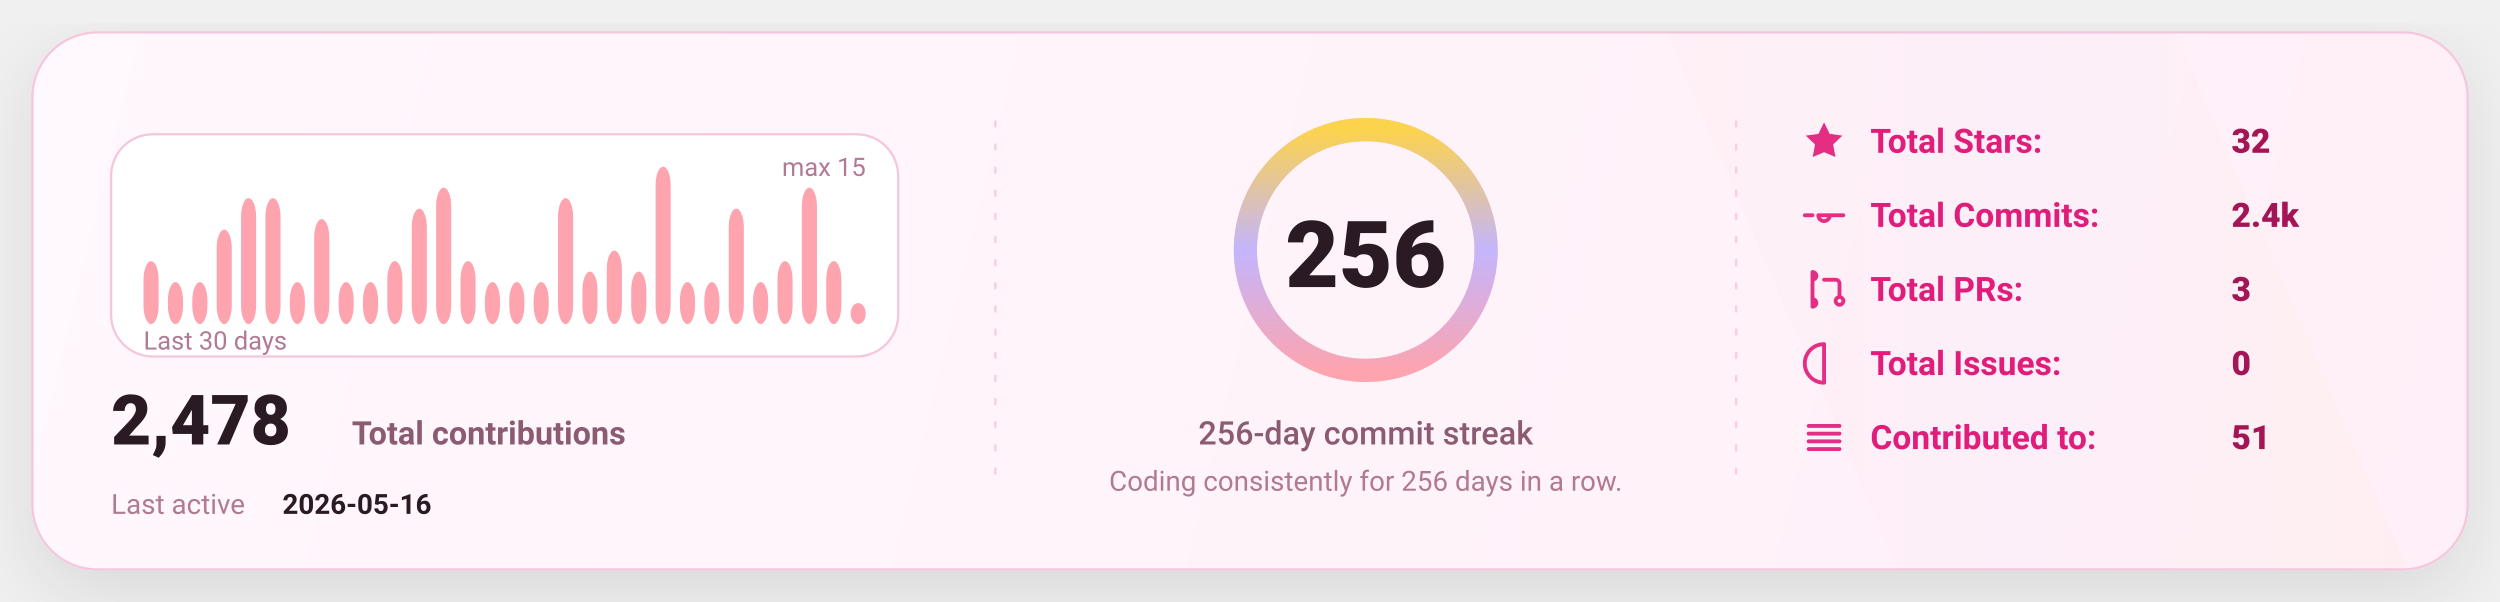
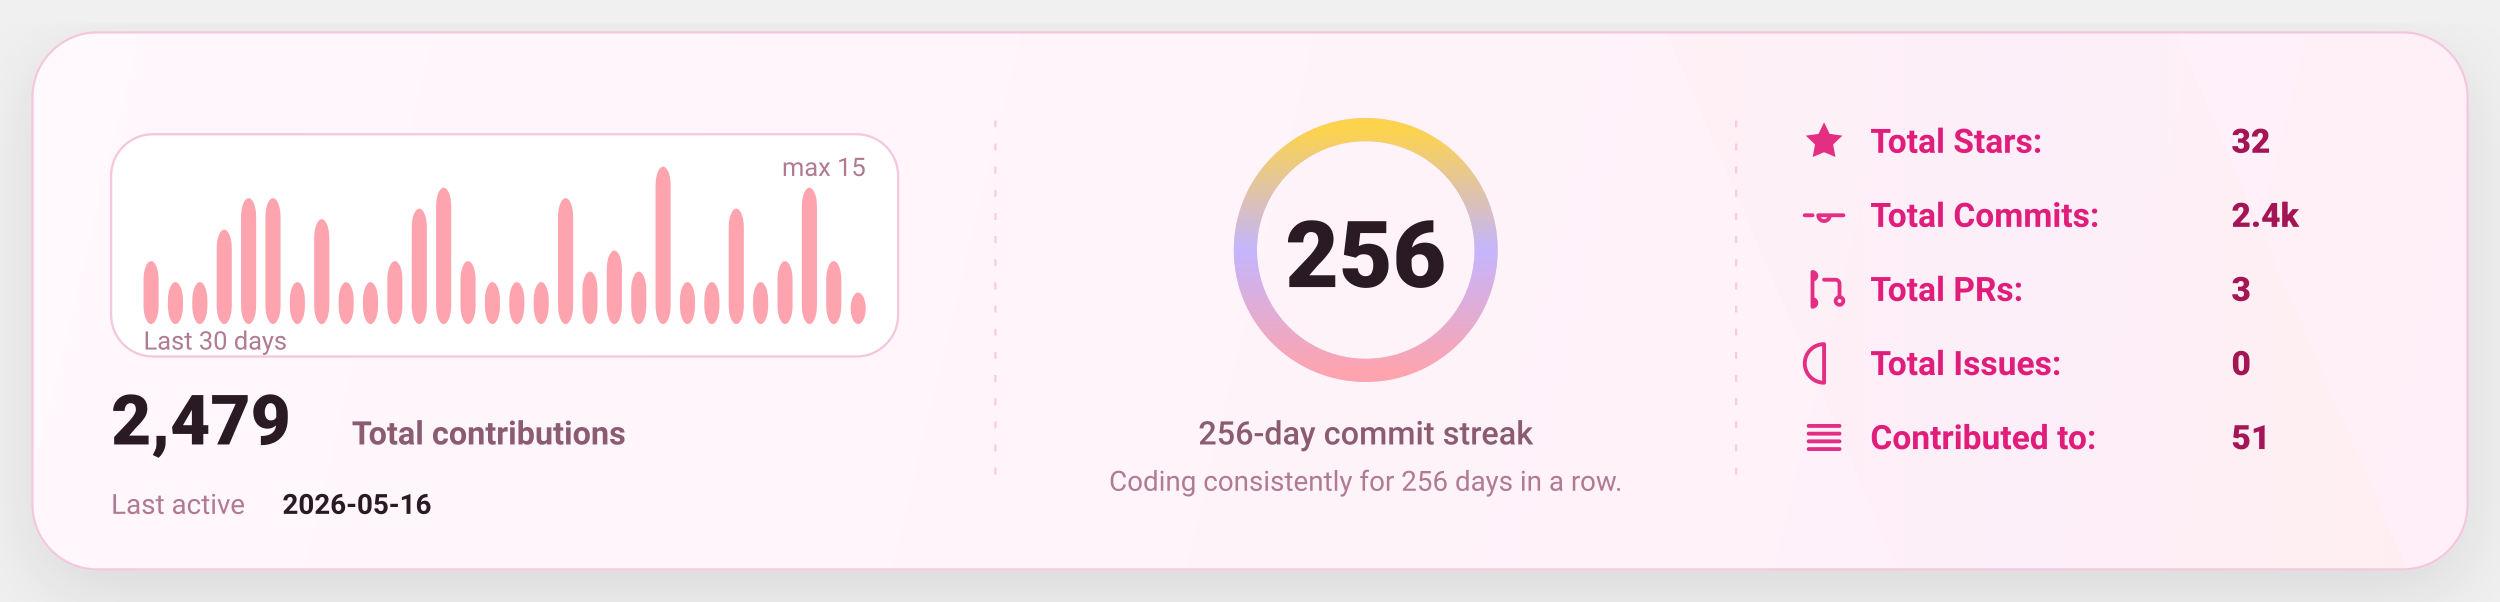
<svg xmlns="http://www.w3.org/2000/svg" width="1080" height="260" viewBox="0 0 1080 260" fill="none" role="img" aria-label="GitHub stats card">
  <defs>
    <linearGradient id="bg" x1="0" y1="0" x2="1080" y2="260" gradientUnits="userSpaceOnUse">
      <stop stop-color="#FFF8FC" />
      <stop offset="1" stop-color="#FFEFF8" />
    </linearGradient>
    <linearGradient id="accent" x1="0" y1="0" x2="1" y2="0">
      <stop offset="0" stop-color="#FDA4AF" />
      <stop offset="0.5" stop-color="#C4B5FD" />
      <stop offset="1" stop-color="#FCD34D" />
    </linearGradient>
    <linearGradient id="chartFill" x1="0" y1="0" x2="0" y2="1">
      <stop stop-color="#FDA4AF" stop-opacity="0.18" />
      <stop offset="1" stop-color="#FDA4AF" stop-opacity="0" />
    </linearGradient>
    <filter id="shadow" x="-20%" y="-20%" width="140%" height="140%">
      <feDropShadow dx="0" dy="10" stdDeviation="16" flood-color="#000000" flood-opacity="0.1" />
    </filter>
    <style>
      text { font-family: "Comic Sans MS","Trebuchet MS","Segoe UI",system-ui,-apple-system,Roboto,Helvetica,Arial,sans-serif; dominant-baseline: alphabetic; }
    </style>
  </defs>
  <rect x="14" y="14" width="1052" height="232" rx="28" fill="url(#bg)" stroke="#F4C7DD" stroke-width="1" filter="url(#shadow)" />
  <path d="M720 14     L940 14     L1040 246     L820 246 Z" fill="url(#accent)" opacity="0.04" />
  <line x1="430" y1="52" x2="430" y2="208" stroke="#F4C7DD" stroke-width="1" stroke-dasharray="3 7" opacity="0.85" />
  <line x1="430" y1="52" x2="430" y2="208" stroke="url(#accent)" stroke-width="1.4" stroke-dasharray="2 7" opacity="0.65" />
  <line x1="750" y1="52" x2="750" y2="208" stroke="#F4C7DD" stroke-width="1" stroke-dasharray="3 7" opacity="0.85" />
  <line x1="750" y1="52" x2="750" y2="208" stroke="url(#accent)" stroke-width="1.4" stroke-dasharray="2 7" opacity="0.65" />
  <g transform="translate(48,58)">
    <rect x="0" y="0" width="340" height="96" rx="18" fill="#FFFFFF" stroke="#F4C7DD" />
    <rect x="14.00" y="54.80" width="6.53" height="27.20" rx="8.00" fill="#FDA4AF" />
    <rect x="24.53" y="63.87" width="6.53" height="18.13" rx="8.00" fill="#FDA4AF" />
    <rect x="35.07" y="63.87" width="6.53" height="18.13" rx="8.00" fill="#FDA4AF" />
    <rect x="45.60" y="41.20" width="6.53" height="40.80" rx="8.00" fill="#FDA4AF" />
    <rect x="56.13" y="27.60" width="6.53" height="54.40" rx="8.00" fill="#FDA4AF" />
    <rect x="66.67" y="27.60" width="6.53" height="54.40" rx="8.00" fill="#FDA4AF" />
    <rect x="77.20" y="63.87" width="6.53" height="18.13" rx="8.00" fill="#FDA4AF" />
    <rect x="87.73" y="36.67" width="6.53" height="45.33" rx="8.00" fill="#FDA4AF" />
    <rect x="98.27" y="63.87" width="6.53" height="18.13" rx="8.00" fill="#FDA4AF" />
    <rect x="108.80" y="63.87" width="6.53" height="18.13" rx="8.00" fill="#FDA4AF" />
    <rect x="119.33" y="54.80" width="6.53" height="27.20" rx="8.00" fill="#FDA4AF" />
    <rect x="129.87" y="32.13" width="6.53" height="49.87" rx="8.00" fill="#FDA4AF" />
    <rect x="140.40" y="23.07" width="6.53" height="58.93" rx="8.00" fill="#FDA4AF" />
    <rect x="150.93" y="54.80" width="6.53" height="27.20" rx="8.00" fill="#FDA4AF" />
    <rect x="161.47" y="63.87" width="6.53" height="18.13" rx="8.00" fill="#FDA4AF" />
    <rect x="172.00" y="63.87" width="6.53" height="18.13" rx="8.00" fill="#FDA4AF" />
    <rect x="182.53" y="63.87" width="6.53" height="18.13" rx="8.00" fill="#FDA4AF" />
    <rect x="193.07" y="27.60" width="6.53" height="54.40" rx="8.00" fill="#FDA4AF" />
    <rect x="203.60" y="59.33" width="6.53" height="22.67" rx="8.00" fill="#FDA4AF" />
    <rect x="214.13" y="50.27" width="6.53" height="31.73" rx="8.00" fill="#FDA4AF" />
    <rect x="224.67" y="59.33" width="6.53" height="22.67" rx="8.00" fill="#FDA4AF" />
    <rect x="235.20" y="14.00" width="6.53" height="68.00" rx="8.00" fill="#FDA4AF" />
    <rect x="245.73" y="63.87" width="6.53" height="18.13" rx="8.00" fill="#FDA4AF" />
    <rect x="256.27" y="63.87" width="6.53" height="18.13" rx="8.00" fill="#FDA4AF" />
    <rect x="266.80" y="32.13" width="6.53" height="49.87" rx="8.00" fill="#FDA4AF" />
    <rect x="277.33" y="63.87" width="6.53" height="18.13" rx="8.00" fill="#FDA4AF" />
    <rect x="287.87" y="54.80" width="6.53" height="27.20" rx="8.00" fill="#FDA4AF" />
    <rect x="298.40" y="23.07" width="6.53" height="58.93" rx="8.00" fill="#FDA4AF" />
    <rect x="308.93" y="54.80" width="6.53" height="27.20" rx="8.00" fill="#FDA4AF" />
-     <rect x="319.47" y="72.93" width="6.53" height="9.07" rx="8.00" fill="#FDA4AF" />
+     <rect x="319.47" y="68.40" width="6.53" height="13.60" rx="8.00" fill="#FDA4AF" />
    <text x="14" y="93.00" fill="#B07A93" font-size="11">
      Last 30 days
    </text>
    <text x="326.00" y="18" text-anchor="end" fill="#B07A93" font-size="11">
      max 15
    </text>
    <g transform="translate(0,134)">
      <text x="0" y="0" fill="#2A1A23" font-size="30" font-weight="820">
-         2,478
+         2,479
      </text>
      <text x="104" y="0" fill="#8B5B72" font-size="14" font-weight="650">
        Total contributions
      </text>
      <text x="0" y="30" fill="#B07A93" font-size="12">
        Last active
      </text>
      <text x="74" y="30" fill="#2A1A23" font-size="12" font-weight="700">
        2026-05-16
      </text>
    </g>
  </g>
  <g>
    <circle cx="590" cy="108" r="52" stroke="#F4C7DD" stroke-width="10" />
    <circle cx="590" cy="108" r="52" stroke="url(#accent)" stroke-width="10" stroke-linecap="round" stroke-dasharray="326.73 326.73" transform="rotate(-90 590 108)" />
    <text x="590" y="124.00" text-anchor="middle" fill="#2A1A23" font-size="40" font-weight="900">
      256
    </text>
    <text x="590" y="192.00" text-anchor="middle" fill="#8B5B72" font-size="14" font-weight="450">
      256-day commit streak
    </text>
    <text x="590" y="212.00" text-anchor="middle" fill="#B07A93" font-size="12" font-weight="420">
      Coding consistently for 256 days in a row.
    </text>
  </g>
  <g transform="translate(778,66)">
    <g transform="translate(0,0)">
      <g transform="translate(0,-15)">
        <svg x="0" y="0" width="20" height="20" viewBox="0 0 24 24" fill="none">
          <path d="M12 2.2l2.9 6 6.6.9-4.8 4.6 1.2 6.5L12 17.7 6.1 20.2l1.2-6.5-4.8-4.6 6.6-.9L12 2.2z" fill="#E11D7B" opacity="0.92" />
        </svg>
      </g>
      <text x="30" y="0" fill="#E11D7B" font-size="14.5" font-weight="650">
            Total Stars:
          </text>
      <text x="186" y="0" fill="#A31555" font-size="14.5" font-weight="850">
            32
          </text>
    </g>
    <g transform="translate(0,32)">
      <g transform="translate(0,-15)">
        <svg x="0" y="0" width="20" height="20" viewBox="0 0 24 24" fill="none">
          <path d="M9 12a3 3 0 1 0 6 0Zm-7 0h4m8 0h8" stroke="#E11D7B" stroke-width="2" stroke-linecap="round" stroke-linejoin="round" opacity="0.92" />
        </svg>
      </g>
      <text x="30" y="0" fill="#E11D7B" font-size="14.5" font-weight="650">
            Total Commits:
          </text>
      <text x="186" y="0" fill="#A31555" font-size="14.5" font-weight="850">
            2.4k
          </text>
    </g>
    <g transform="translate(0,64)">
      <g transform="translate(0,-15)">
        <svg x="0" y="0" width="20" height="20" viewBox="0 0 24 24" fill="none">
          <path d="M6 4v16m0-13a2 2 0 1 0 0-4Zm0 14a2 2 0 1 0 0-4Zm6-14h6a2 2 0 0 1 2 2v7m0 0a2 2 0 1 0 0 4 2 2 0 0 0 0-4Z" stroke="#E11D7B" stroke-width="2" stroke-linecap="round" stroke-linejoin="round" opacity="0.92" />
        </svg>
      </g>
      <text x="30" y="0" fill="#E11D7B" font-size="14.5" font-weight="650">
            Total PRs:
          </text>
      <text x="186" y="0" fill="#A31555" font-size="14.5" font-weight="850">
            3
          </text>
    </g>
    <g transform="translate(0,96)">
      <g transform="translate(0,-15)">
        <svg x="0" y="0" width="20" height="20" viewBox="0 0 24 24" fill="none">
          <path d="M12 2a10 10 0 1 0 0 20Zm0 6v6m0 4h.01" stroke="#E11D7B" stroke-width="2" stroke-linecap="round" stroke-linejoin="round" opacity="0.92" />
        </svg>
      </g>
      <text x="30" y="0" fill="#E11D7B" font-size="14.5" font-weight="650">
            Total Issues:
          </text>
      <text x="186" y="0" fill="#A31555" font-size="14.5" font-weight="850">
            0
          </text>
    </g>
    <g transform="translate(0,128)">
      <g transform="translate(0,-15)">
        <svg x="0" y="0" width="20" height="20" viewBox="0 0 24 24" fill="none">
          <path d="M4 6h16M4 10h16M4 14h16M4 18h16" stroke="#E11D7B" stroke-width="2" stroke-linecap="round" stroke-linejoin="round" opacity="0.92" />
        </svg>
      </g>
      <text x="30" y="0" fill="#E11D7B" font-size="14.5" font-weight="650">
            Contributed to:
          </text>
      <text x="186" y="0" fill="#A31555" font-size="14.5" font-weight="850">
            51
          </text>
    </g>
  </g>
</svg>
